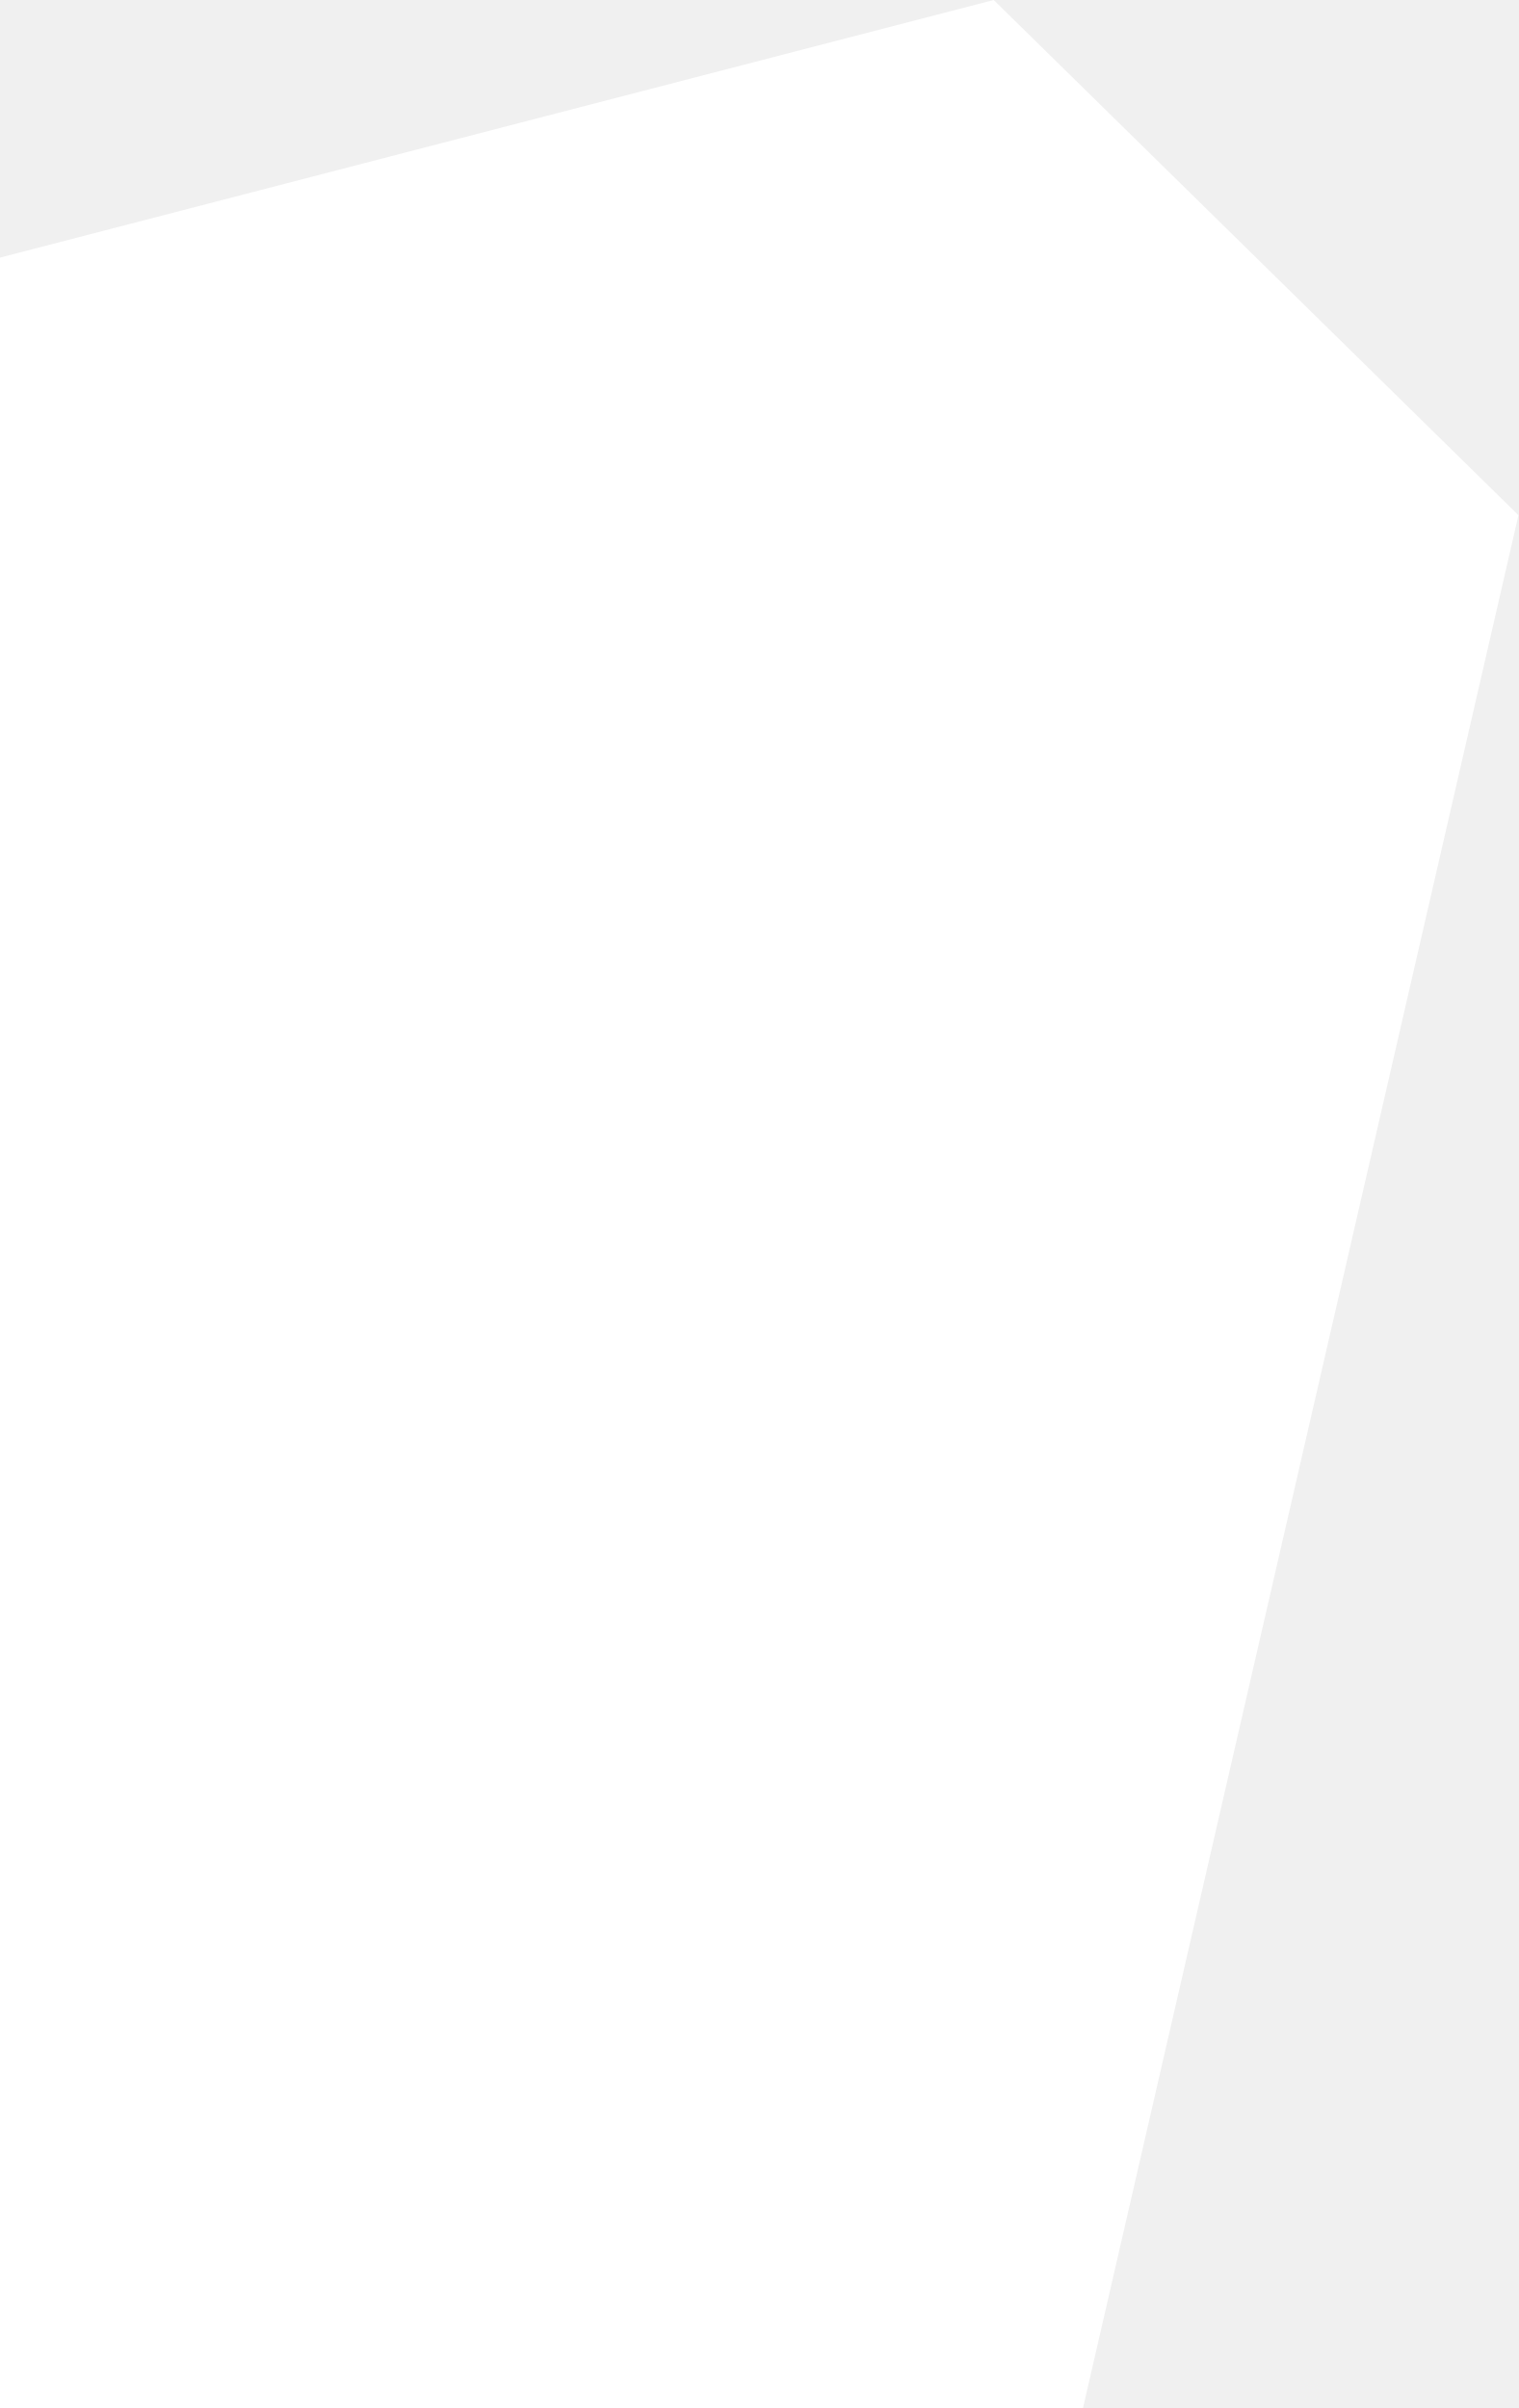
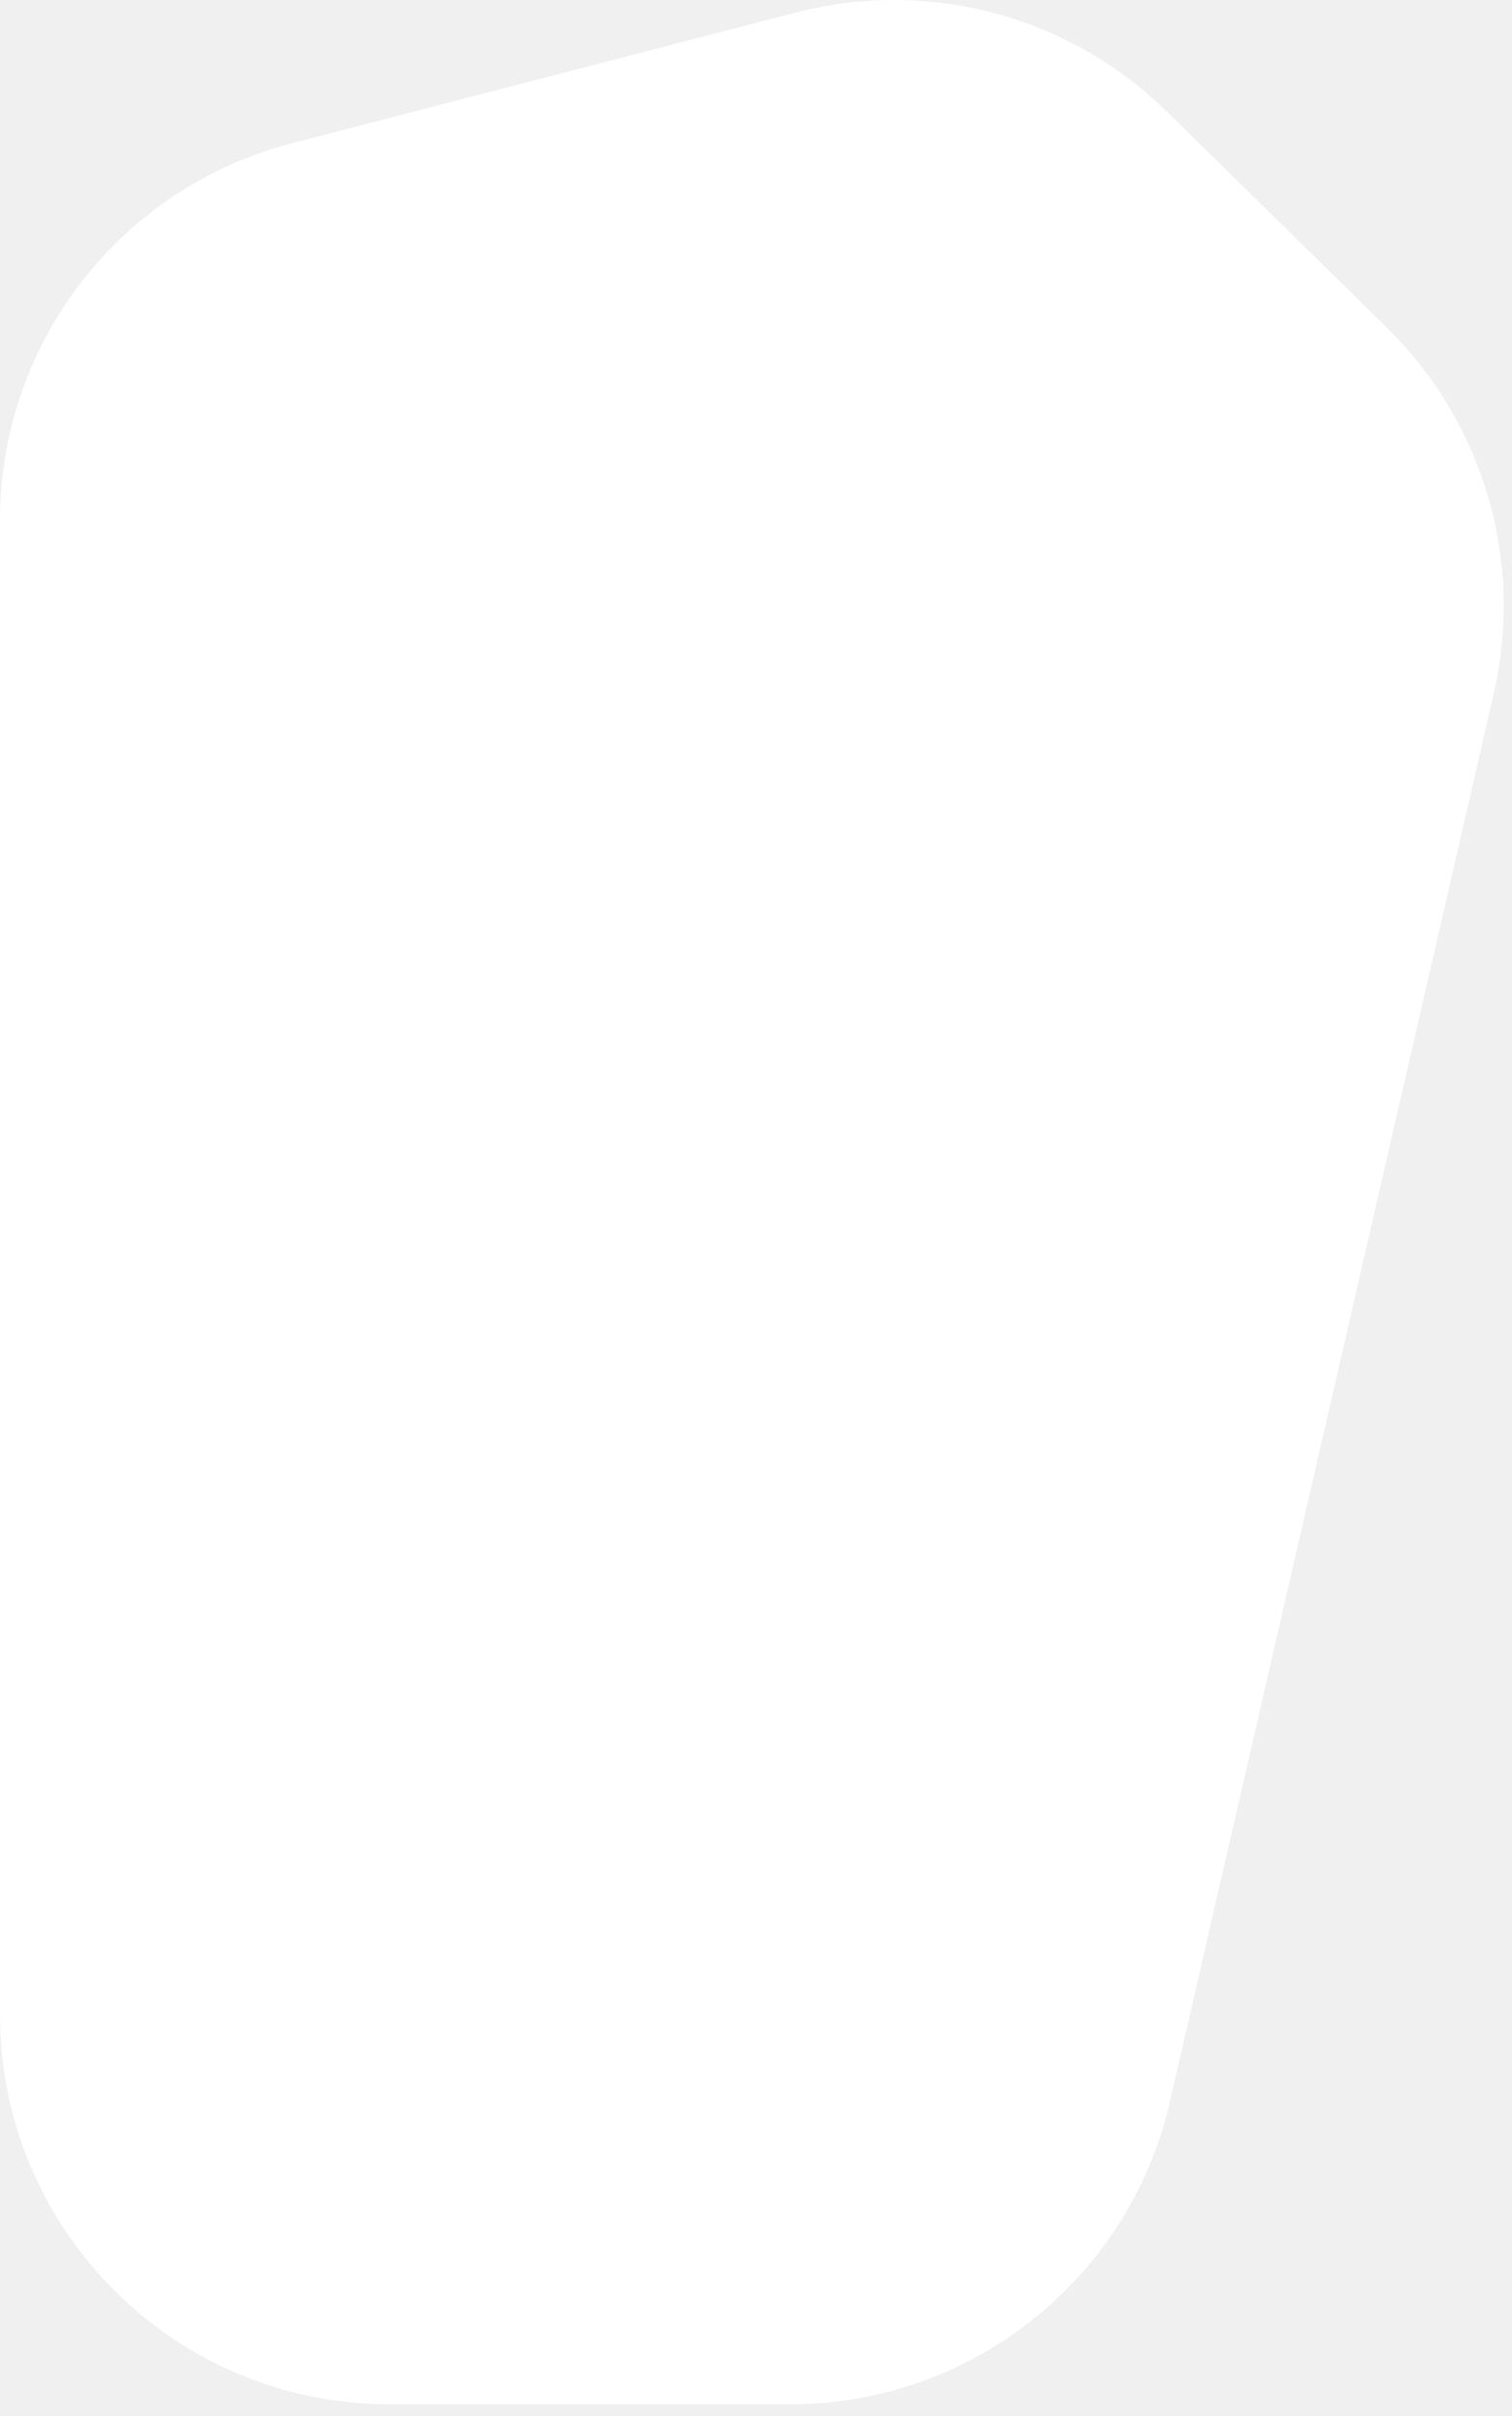
- <svg xmlns="http://www.w3.org/2000/svg" width="99" height="157" viewBox="0 0 99 157" fill="none">
-   <path d="M0 16.796V157H70.61L99 33.591L64.787 0L0 16.796Z" fill="white" />
+ <svg xmlns="http://www.w3.org/2000/svg" width="97" height="155" viewBox="0 0 97 155" fill="none">
+   <path d="M18.726 9.191C7.7 12.05 0 22.001 0 33.392V129.25C0 143.058 11.193 154.25 25 154.25H50.709C62.356 154.25 72.461 146.206 75.072 134.855L95.862 44.48C97.812 36.006 95.218 27.128 89.013 21.036L74.881 7.161C68.618 1.012 59.589 -1.402 51.093 0.801L18.726 9.191Z" fill="white" />
</svg>
